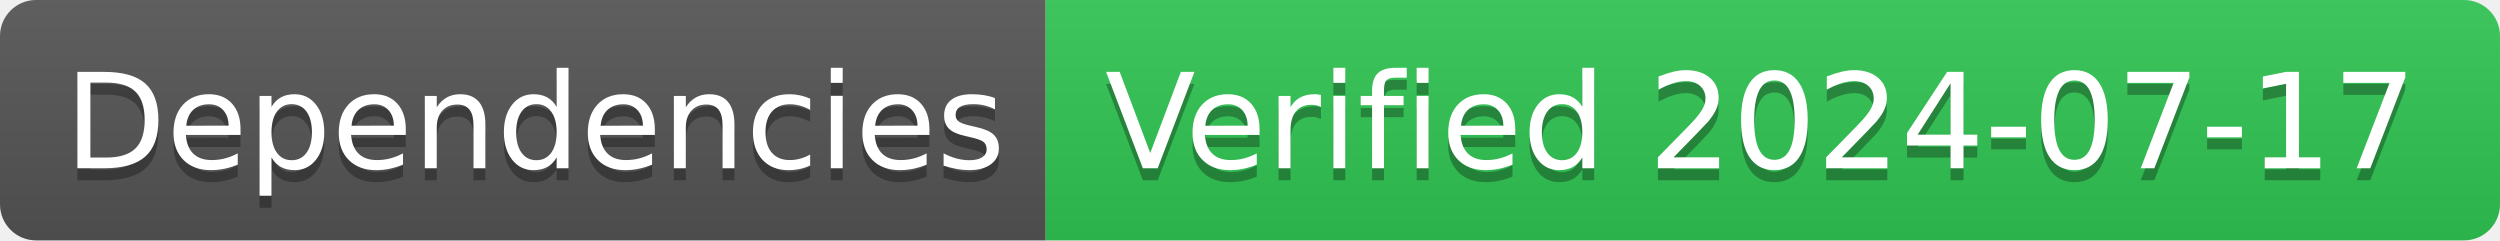
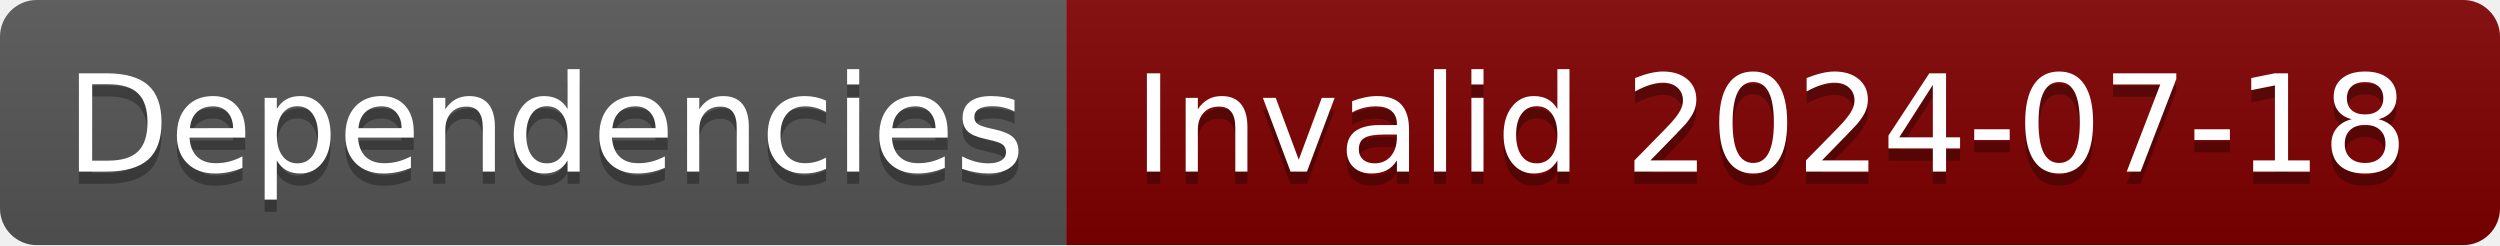
- <svg xmlns="http://www.w3.org/2000/svg" width="208" height="20" role="img" aria-label="Dependencies: Verified 2024-07-17">
+ <svg xmlns="http://www.w3.org/2000/svg" width="204" height="20" role="img" aria-label="Dependencies: Invalid 2024-07-18">
  <linearGradient id="s" x2="0" y2="100%">
    <stop offset="0" stop-color="#bbb" stop-opacity=".1" />
    <stop offset="1" stop-opacity=".1" />
  </linearGradient>
  <clipPath id="r">
-     <rect width="208" height="20" rx="3" fill="#fff" />
+     <rect width="204" height="20" rx="3" fill="#fff" />
  </clipPath>
  <g clip-path="url(#r)">
    <rect width="87" height="20" fill="#555" />
-     <rect x="87" width="121" height="20" fill="#31c653" />
-     <rect width="208" height="20" fill="url(#s)" />
+     <rect x="87" width="117" height="20" fill="#800000" />
+     <rect width="204" height="20" fill="url(#s)" />
  </g>
  <g fill="#fff" text-anchor="middle" font-family="Verdana,Geneva,DejaVu Sans,sans-serif" text-rendering="geometricPrecision" font-size="110">
    <text aria-hidden="true" x="445" y="150" fill="#010101" fill-opacity=".3" transform="scale(.1)" textLength="770">Dependencies</text>
    <text x="445" y="140" transform="scale(.1)" fill="#fff" textLength="770">Dependencies</text>
-     <text aria-hidden="true" x="1465" y="150" fill="#010101" fill-opacity=".3" transform="scale(.1)" textLength="1110">Verified 2024-07-17</text>
-     <text x="1465" y="140" transform="scale(.1)" fill="#fff" textLength="1110">Verified 2024-07-17</text>
+     <text aria-hidden="true" x="1445" y="150" fill="#010101" fill-opacity=".3" transform="scale(.1)" textLength="1070">Invalid 2024-07-18</text>
+     <text x="1445" y="140" transform="scale(.1)" fill="#fff" textLength="1070">Invalid 2024-07-18</text>
  </g>
</svg>
